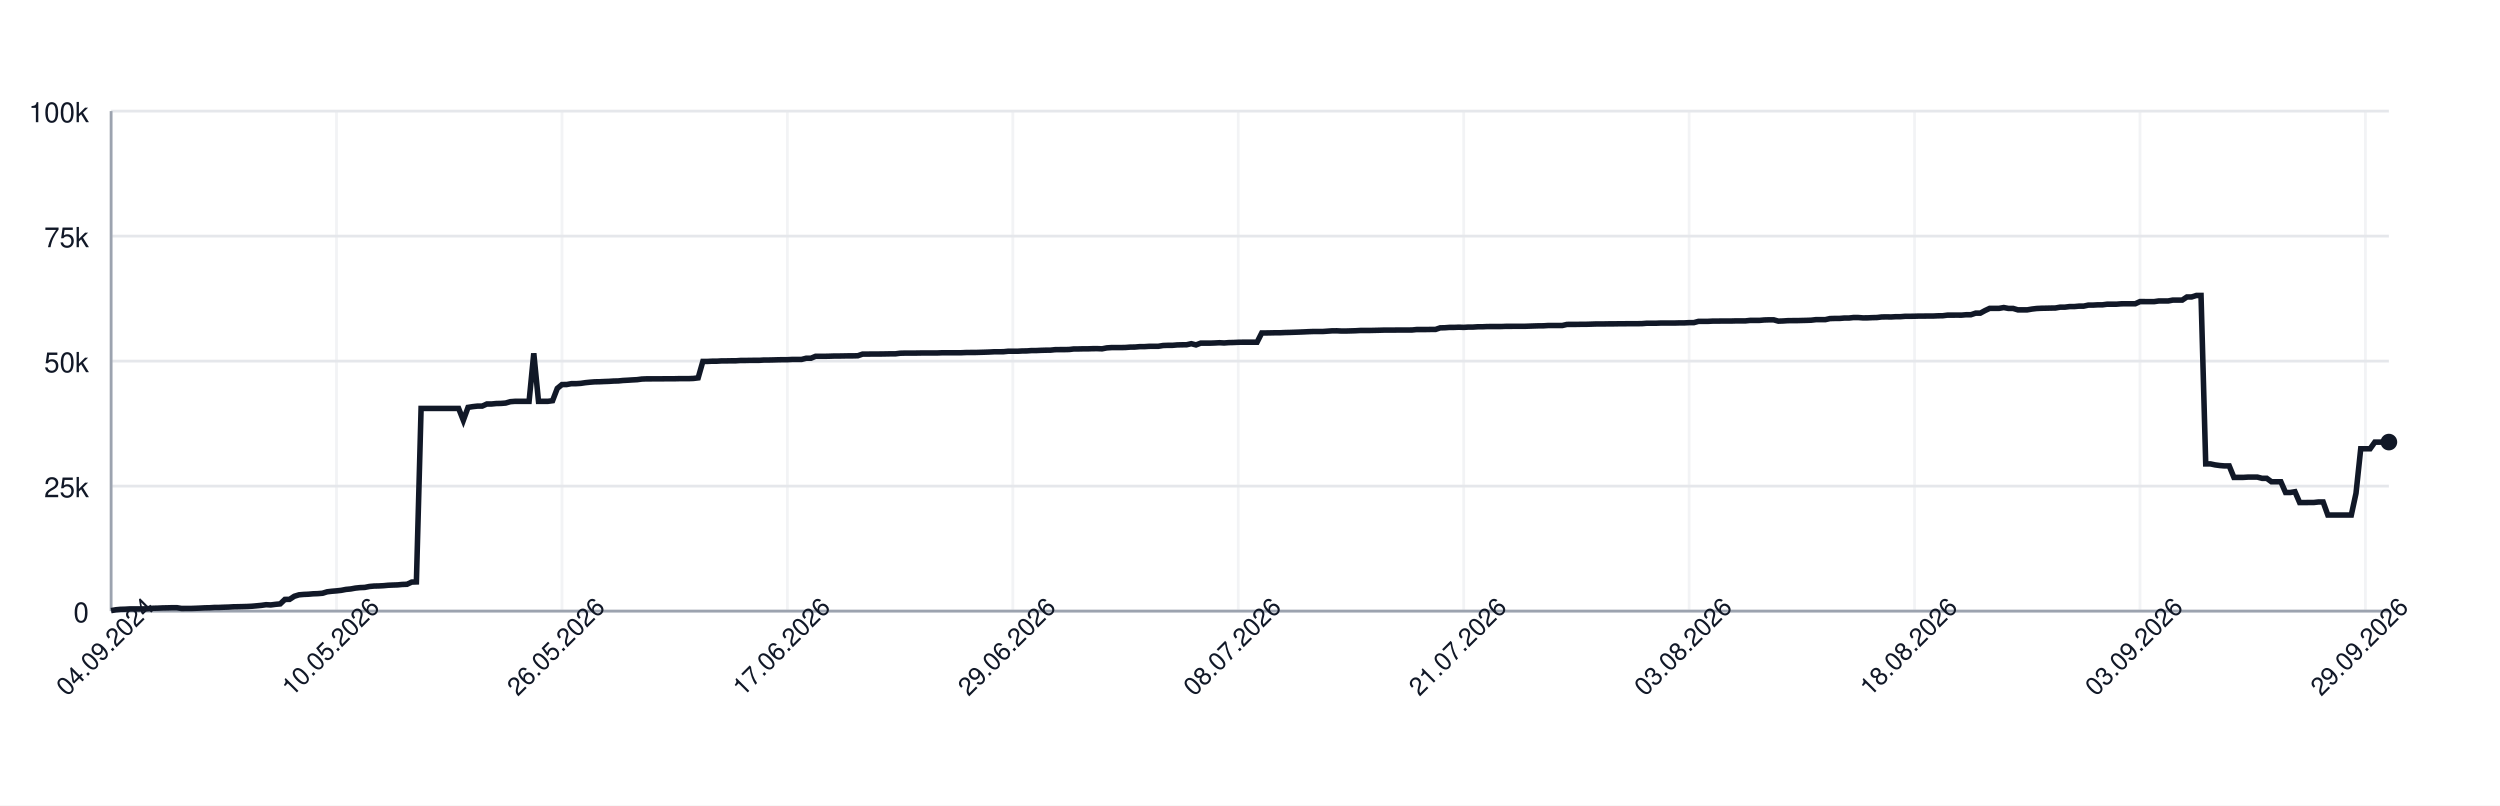
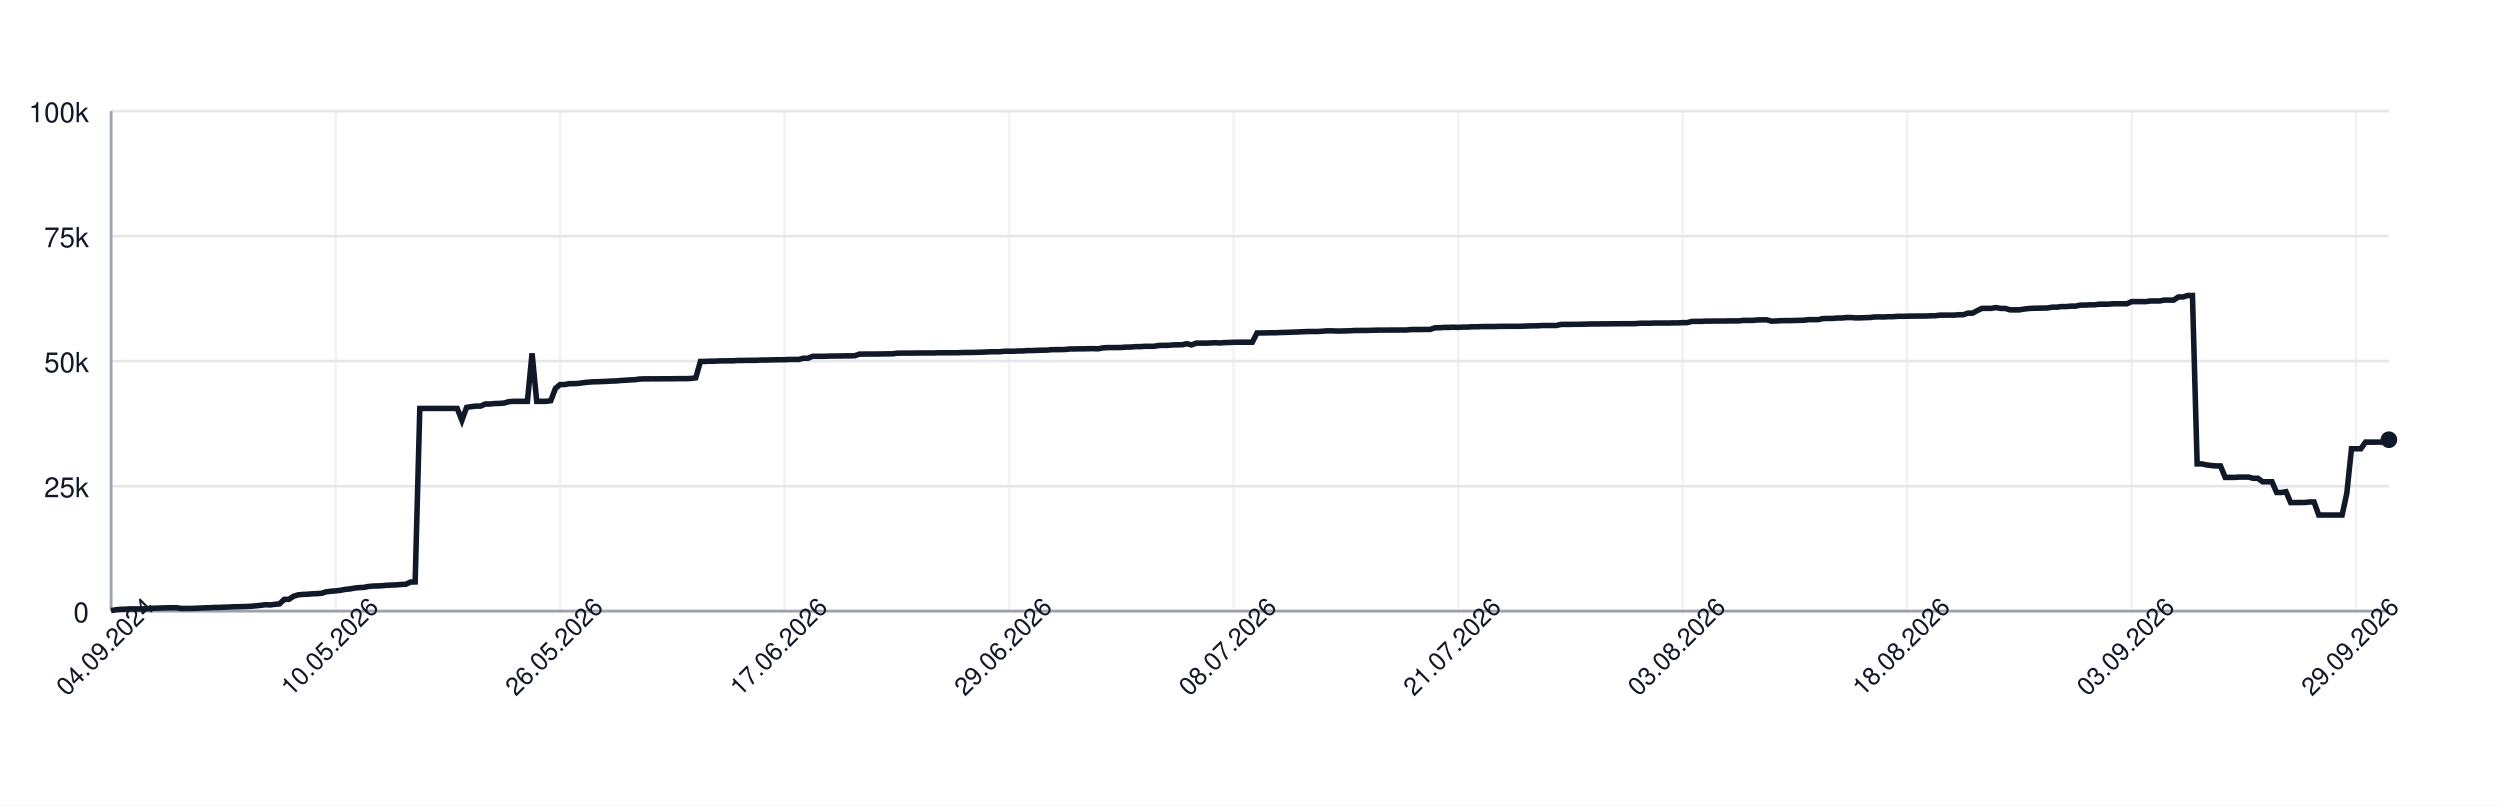
<svg xmlns="http://www.w3.org/2000/svg" width="900" height="290" style="font-family: -apple-system, BlinkMacSystemFont, 'Segoe UI', Helvetica, Arial, sans-serif;">
  <rect width="100%" height="100%" fill="white" />
  <g>
    <line x1="40" y1="220.00" x2="860" y2="220.00" stroke="#e5e7eb" />
    <text x="32" y="224.00" font-size="10" fill="#111827" text-anchor="end">0</text>
    <line x1="40" y1="175.00" x2="860" y2="175.00" stroke="#e5e7eb" />
    <text x="32" y="179.00" font-size="10" fill="#111827" text-anchor="end">25k</text>
    <line x1="40" y1="130.00" x2="860" y2="130.00" stroke="#e5e7eb" />
    <text x="32" y="134.00" font-size="10" fill="#111827" text-anchor="end">50k</text>
    <line x1="40" y1="85.00" x2="860" y2="85.00" stroke="#e5e7eb" />
    <text x="32" y="89.00" font-size="10" fill="#111827" text-anchor="end">75k</text>
    <line x1="40" y1="40.00" x2="860" y2="40.00" stroke="#e5e7eb" />
    <text x="32" y="44.00" font-size="10" fill="#111827" text-anchor="end">100k</text>
    <line x1="40.00" y1="40" x2="40.00" y2="220" stroke="#e5e7eb" opacity="0.5" />
-     <line x1="121.15" y1="40" x2="121.15" y2="220" stroke="#e5e7eb" opacity="0.5" />
-     <line x1="202.31" y1="40" x2="202.31" y2="220" stroke="#e5e7eb" opacity="0.5" />
-     <line x1="283.46" y1="40" x2="283.46" y2="220" stroke="#e5e7eb" opacity="0.5" />
-     <line x1="364.62" y1="40" x2="364.62" y2="220" stroke="#e5e7eb" opacity="0.5" />
-     <line x1="445.77" y1="40" x2="445.77" y2="220" stroke="#e5e7eb" opacity="0.5" />
-     <line x1="526.93" y1="40" x2="526.93" y2="220" stroke="#e5e7eb" opacity="0.5" />
-     <line x1="608.08" y1="40" x2="608.08" y2="220" stroke="#e5e7eb" opacity="0.5" />
-     <line x1="689.24" y1="40" x2="689.24" y2="220" stroke="#e5e7eb" opacity="0.5" />
-     <line x1="770.39" y1="40" x2="770.39" y2="220" stroke="#e5e7eb" opacity="0.5" />
-     <line x1="851.55" y1="40" x2="851.55" y2="220" stroke="#e5e7eb" opacity="0.5" />
+     <line x1="120.82" y1="40" x2="120.82" y2="220" stroke="#e5e7eb" opacity="0.5" />
+     <line x1="201.64" y1="40" x2="201.64" y2="220" stroke="#e5e7eb" opacity="0.5" />
+     <line x1="282.46" y1="40" x2="282.46" y2="220" stroke="#e5e7eb" opacity="0.5" />
+     <line x1="363.29" y1="40" x2="363.29" y2="220" stroke="#e5e7eb" opacity="0.5" />
+     <line x1="444.11" y1="40" x2="444.11" y2="220" stroke="#e5e7eb" opacity="0.5" />
+     <line x1="524.93" y1="40" x2="524.93" y2="220" stroke="#e5e7eb" opacity="0.5" />
+     <line x1="605.75" y1="40" x2="605.75" y2="220" stroke="#e5e7eb" opacity="0.5" />
+     <line x1="686.57" y1="40" x2="686.57" y2="220" stroke="#e5e7eb" opacity="0.5" />
+     <line x1="767.39" y1="40" x2="767.39" y2="220" stroke="#e5e7eb" opacity="0.5" />
+     <line x1="848.21" y1="40" x2="848.21" y2="220" stroke="#e5e7eb" opacity="0.5" />
    <line x1="40" y1="220" x2="860" y2="220" stroke="#9ca3af" />
    <line x1="40" y1="40" x2="40" y2="220" stroke="#9ca3af" />
-     <path d="M 40.00 219.82 L 41.69 219.52 L 43.38 219.36 L 45.07 219.31 L 46.76 219.21 L 48.45 219.21 L 50.14 219.21 L 51.84 219.21 L 53.53 219.10 L 55.22 218.97 L 56.91 218.93 L 58.60 218.85 L 60.29 218.82 L 61.98 218.77 L 63.67 218.77 L 65.36 219.05 L 67.05 219.04 L 68.74 219.04 L 70.43 218.98 L 72.12 218.91 L 73.81 218.82 L 75.51 218.79 L 77.20 218.68 L 78.89 218.67 L 80.58 218.60 L 82.27 218.55 L 83.96 218.45 L 85.65 218.42 L 87.34 218.38 L 89.03 218.33 L 90.72 218.24 L 92.41 218.09 L 94.10 217.93 L 95.79 217.69 L 97.48 217.78 L 99.18 217.56 L 100.87 217.40 L 102.56 215.79 L 104.25 215.77 L 105.94 214.66 L 107.63 214.14 L 109.32 213.99 L 111.01 213.92 L 112.70 213.77 L 114.39 213.71 L 116.08 213.57 L 117.77 213.05 L 119.46 212.85 L 121.15 212.71 L 122.85 212.52 L 124.54 212.19 L 126.23 212.03 L 127.92 211.72 L 129.61 211.54 L 131.30 211.47 L 132.99 211.13 L 134.68 210.98 L 136.37 210.94 L 138.06 210.85 L 139.75 210.69 L 141.44 210.62 L 143.13 210.56 L 144.82 210.40 L 146.52 210.34 L 148.21 209.55 L 149.90 209.49 L 151.59 147.04 L 153.28 147.04 L 154.97 147.04 L 156.66 147.04 L 158.35 147.04 L 160.04 147.04 L 161.73 147.04 L 163.42 147.04 L 165.11 147.04 L 166.80 151.31 L 168.49 146.66 L 170.19 146.39 L 171.88 146.20 L 173.57 146.20 L 175.26 145.44 L 176.95 145.44 L 178.64 145.27 L 180.33 145.23 L 182.02 145.10 L 183.71 144.61 L 185.40 144.48 L 187.09 144.48 L 188.78 144.48 L 190.47 144.48 L 192.16 127.19 L 193.86 144.48 L 195.55 144.48 L 197.24 144.48 L 198.93 144.25 L 200.62 139.83 L 202.31 138.44 L 204.00 138.43 L 205.69 138.12 L 207.38 138.12 L 209.07 138.01 L 210.76 137.76 L 212.45 137.59 L 214.14 137.46 L 215.84 137.43 L 217.53 137.35 L 219.22 137.29 L 220.91 137.18 L 222.60 137.14 L 224.29 136.97 L 225.98 136.88 L 227.67 136.77 L 229.36 136.68 L 231.05 136.46 L 232.74 136.39 L 234.43 136.39 L 236.12 136.38 L 237.81 136.38 L 239.51 136.36 L 241.20 136.35 L 242.89 136.35 L 244.58 136.31 L 246.27 136.31 L 247.96 136.31 L 249.65 136.24 L 251.34 136.03 L 253.03 130.11 L 254.72 130.11 L 256.41 130.03 L 258.10 130.03 L 259.79 129.92 L 261.48 129.92 L 263.18 129.89 L 264.87 129.89 L 266.56 129.77 L 268.25 129.77 L 269.94 129.73 L 271.63 129.72 L 273.32 129.72 L 275.01 129.61 L 276.70 129.61 L 278.39 129.57 L 280.08 129.52 L 281.77 129.49 L 283.46 129.49 L 285.15 129.40 L 286.85 129.40 L 288.54 129.40 L 290.23 128.97 L 291.92 128.97 L 293.61 128.27 L 295.30 128.27 L 296.99 128.27 L 298.68 128.23 L 300.37 128.17 L 302.06 128.17 L 303.75 128.14 L 305.44 128.11 L 307.13 128.11 L 308.82 128.07 L 310.52 127.48 L 312.21 127.48 L 313.90 127.45 L 315.59 127.45 L 317.28 127.44 L 318.97 127.41 L 320.66 127.38 L 322.35 127.38 L 324.04 127.16 L 325.73 127.12 L 327.42 127.12 L 329.11 127.12 L 330.80 127.09 L 332.49 127.06 L 334.19 127.06 L 335.88 127.06 L 337.57 127.06 L 339.26 126.99 L 340.95 126.99 L 342.64 126.99 L 344.33 126.99 L 346.02 126.99 L 347.71 126.91 L 349.40 126.89 L 351.09 126.89 L 352.78 126.84 L 354.47 126.79 L 356.16 126.73 L 357.86 126.64 L 359.55 126.64 L 361.24 126.62 L 362.93 126.45 L 364.62 126.45 L 366.31 126.45 L 368.00 126.35 L 369.69 126.33 L 371.38 126.20 L 373.07 126.20 L 374.76 126.12 L 376.45 126.07 L 378.14 126.06 L 379.84 125.88 L 381.53 125.86 L 383.22 125.86 L 384.91 125.82 L 386.60 125.62 L 388.29 125.62 L 389.98 125.58 L 391.67 125.58 L 393.36 125.52 L 395.05 125.51 L 396.74 125.58 L 398.43 125.24 L 400.12 125.13 L 401.81 125.13 L 403.51 125.13 L 405.20 125.09 L 406.89 124.96 L 408.58 124.94 L 410.27 124.79 L 411.96 124.79 L 413.65 124.68 L 415.34 124.66 L 417.03 124.66 L 418.72 124.38 L 420.41 124.32 L 422.10 124.32 L 423.79 124.17 L 425.48 124.13 L 427.18 124.11 L 428.87 123.73 L 430.56 124.17 L 432.25 123.53 L 433.94 123.53 L 435.63 123.53 L 437.32 123.47 L 439.01 123.38 L 440.70 123.47 L 442.39 123.34 L 444.08 123.30 L 445.77 123.22 L 447.46 123.19 L 449.15 123.19 L 450.85 123.19 L 452.54 123.20 L 454.23 119.86 L 455.92 119.86 L 457.61 119.83 L 459.30 119.79 L 460.99 119.79 L 462.68 119.71 L 464.37 119.67 L 466.06 119.61 L 467.75 119.55 L 469.44 119.48 L 471.13 119.40 L 472.82 119.34 L 474.52 119.34 L 476.21 119.34 L 477.90 119.22 L 479.59 119.10 L 481.28 119.09 L 482.97 119.18 L 484.66 119.17 L 486.35 119.12 L 488.04 119.07 L 489.73 118.97 L 491.42 118.97 L 493.11 118.97 L 494.80 118.93 L 496.49 118.89 L 498.19 118.84 L 499.88 118.84 L 501.57 118.84 L 503.26 118.81 L 504.95 118.81 L 506.64 118.81 L 508.33 118.80 L 510.02 118.63 L 511.71 118.63 L 513.40 118.63 L 515.09 118.60 L 516.78 118.60 L 518.47 118.03 L 520.16 117.99 L 521.86 117.86 L 523.55 117.86 L 525.24 117.79 L 526.93 117.86 L 528.62 117.75 L 530.31 117.75 L 532.00 117.64 L 533.69 117.64 L 535.38 117.56 L 537.07 117.55 L 538.76 117.55 L 540.45 117.55 L 542.14 117.48 L 543.84 117.48 L 545.53 117.47 L 547.22 117.47 L 548.91 117.47 L 550.60 117.41 L 552.29 117.35 L 553.98 117.30 L 555.67 117.29 L 557.36 117.18 L 559.05 117.18 L 560.74 117.18 L 562.43 117.18 L 564.12 116.79 L 565.81 116.78 L 567.51 116.78 L 569.20 116.75 L 570.89 116.75 L 572.58 116.70 L 574.27 116.64 L 575.96 116.62 L 577.65 116.62 L 579.34 116.59 L 581.03 116.59 L 582.72 116.56 L 584.41 116.56 L 586.10 116.53 L 587.79 116.53 L 589.48 116.53 L 591.18 116.50 L 592.87 116.36 L 594.56 116.36 L 596.25 116.36 L 597.94 116.29 L 599.63 116.29 L 601.32 116.29 L 603.01 116.29 L 604.70 116.24 L 606.39 116.24 L 608.08 116.15 L 609.77 116.15 L 611.46 115.69 L 613.15 115.69 L 614.85 115.69 L 616.54 115.60 L 618.23 115.60 L 619.92 115.57 L 621.61 115.57 L 623.30 115.57 L 624.99 115.52 L 626.68 115.52 L 628.37 115.52 L 630.06 115.34 L 631.75 115.34 L 633.44 115.34 L 635.13 115.19 L 636.82 115.14 L 638.52 115.14 L 640.21 115.61 L 641.90 115.55 L 643.59 115.44 L 645.28 115.42 L 646.97 115.42 L 648.66 115.37 L 650.35 115.33 L 652.04 115.27 L 653.73 115.07 L 655.42 115.07 L 657.11 115.07 L 658.80 114.69 L 660.49 114.64 L 662.19 114.64 L 663.88 114.50 L 665.57 114.50 L 667.26 114.31 L 668.95 114.31 L 670.64 114.44 L 672.33 114.43 L 674.02 114.35 L 675.71 114.31 L 677.40 114.11 L 679.09 114.08 L 680.78 114.11 L 682.47 114.01 L 684.16 114.01 L 685.86 113.87 L 687.55 113.87 L 689.24 113.84 L 690.93 113.79 L 692.62 113.79 L 694.31 113.77 L 696.00 113.77 L 697.69 113.69 L 699.38 113.67 L 701.07 113.45 L 702.76 113.45 L 704.45 113.44 L 706.14 113.45 L 707.84 113.30 L 709.53 113.30 L 711.22 112.73 L 712.91 112.73 L 714.60 111.81 L 716.29 111.01 L 717.98 111.01 L 719.67 111.01 L 721.36 110.72 L 723.05 111.04 L 724.74 111.04 L 726.43 111.55 L 728.12 111.55 L 729.81 111.55 L 731.51 111.26 L 733.20 111.06 L 734.89 110.98 L 736.58 110.95 L 738.27 110.91 L 739.96 110.88 L 741.65 110.58 L 743.34 110.58 L 745.03 110.37 L 746.72 110.37 L 748.41 110.21 L 750.10 110.21 L 751.79 109.84 L 753.48 109.84 L 755.18 109.74 L 756.87 109.74 L 758.56 109.51 L 760.25 109.51 L 761.94 109.51 L 763.63 109.37 L 765.32 109.35 L 767.01 109.35 L 768.70 109.35 L 770.39 108.58 L 772.08 108.58 L 773.77 108.59 L 775.46 108.59 L 777.15 108.35 L 778.85 108.35 L 780.54 108.35 L 782.23 108.03 L 783.92 108.03 L 785.61 108.03 L 787.30 106.90 L 788.99 106.90 L 790.68 106.37 L 792.37 106.37 L 794.06 167.00 L 795.75 167.00 L 797.44 167.36 L 799.13 167.59 L 800.82 167.73 L 802.52 167.73 L 804.21 171.86 L 805.90 171.86 L 807.59 171.86 L 809.28 171.76 L 810.97 171.76 L 812.66 171.76 L 814.35 172.20 L 816.04 172.20 L 817.73 173.44 L 819.42 173.44 L 821.11 173.44 L 822.80 177.30 L 824.49 177.30 L 826.19 177.02 L 827.88 180.93 L 829.57 180.93 L 831.26 180.90 L 832.95 180.90 L 834.64 180.71 L 836.33 180.71 L 838.02 185.41 L 839.71 185.41 L 841.40 185.41 L 843.09 185.41 L 844.78 185.41 L 846.47 185.41 L 848.16 177.59 L 849.86 161.56 L 851.55 161.56 L 853.24 161.56 L 854.93 159.17 L 856.62 159.17 L 858.31 159.17 L 860.00 159.15" fill="none" stroke="#111827" stroke-width="2" />
-     <circle cx="860.00" cy="159.15" r="3" fill="#111827" />
+     <path d="M 40.00 219.82 L 41.68 219.52 L 43.37 219.36 L 45.05 219.31 L 46.74 219.21 L 48.42 219.21 L 50.10 219.21 L 51.79 219.21 L 53.47 219.10 L 55.15 218.97 L 56.84 218.93 L 58.52 218.85 L 60.21 218.82 L 61.89 218.77 L 63.57 218.77 L 65.26 219.05 L 66.94 219.04 L 68.62 219.04 L 70.31 218.98 L 71.99 218.91 L 73.68 218.82 L 75.36 218.79 L 77.04 218.68 L 78.73 218.67 L 80.41 218.60 L 82.09 218.55 L 83.78 218.45 L 85.46 218.42 L 87.15 218.38 L 88.83 218.33 L 90.51 218.24 L 92.20 218.09 L 93.88 217.93 L 95.56 217.69 L 97.25 217.78 L 98.93 217.56 L 100.62 217.40 L 102.30 215.79 L 103.98 215.77 L 105.67 214.66 L 107.35 214.14 L 109.03 213.99 L 110.72 213.92 L 112.40 213.77 L 114.09 213.71 L 115.77 213.57 L 117.45 213.05 L 119.14 212.85 L 120.82 212.71 L 122.51 212.52 L 124.19 212.19 L 125.87 212.03 L 127.56 211.72 L 129.24 211.54 L 130.92 211.47 L 132.61 211.13 L 134.29 210.98 L 135.98 210.94 L 137.66 210.85 L 139.34 210.69 L 141.03 210.62 L 142.71 210.56 L 144.39 210.40 L 146.08 210.34 L 147.76 209.55 L 149.45 209.49 L 151.13 147.04 L 152.81 147.04 L 154.50 147.04 L 156.18 147.04 L 157.86 147.04 L 159.55 147.04 L 161.23 147.04 L 162.92 147.04 L 164.60 147.04 L 166.28 151.31 L 167.97 146.66 L 169.65 146.39 L 171.33 146.20 L 173.02 146.20 L 174.70 145.44 L 176.39 145.44 L 178.07 145.27 L 179.75 145.23 L 181.44 145.10 L 183.12 144.61 L 184.80 144.48 L 186.49 144.48 L 188.17 144.48 L 189.86 144.48 L 191.54 127.19 L 193.22 144.48 L 194.91 144.48 L 196.59 144.48 L 198.28 144.25 L 199.96 139.83 L 201.64 138.44 L 203.33 138.43 L 205.01 138.12 L 206.69 138.12 L 208.38 138.01 L 210.06 137.76 L 211.75 137.59 L 213.43 137.46 L 215.11 137.43 L 216.80 137.35 L 218.48 137.29 L 220.16 137.18 L 221.85 137.14 L 223.53 136.97 L 225.22 136.88 L 226.90 136.77 L 228.58 136.68 L 230.27 136.46 L 231.95 136.39 L 233.63 136.39 L 235.32 136.38 L 237.00 136.38 L 238.69 136.36 L 240.37 136.35 L 242.05 136.35 L 243.74 136.31 L 245.42 136.31 L 247.10 136.31 L 248.79 136.24 L 250.47 136.03 L 252.16 130.11 L 253.84 130.11 L 255.52 130.03 L 257.21 130.03 L 258.89 129.92 L 260.57 129.92 L 262.26 129.89 L 263.94 129.89 L 265.63 129.77 L 267.31 129.77 L 268.99 129.73 L 270.68 129.72 L 272.36 129.72 L 274.05 129.61 L 275.73 129.61 L 277.41 129.57 L 279.10 129.52 L 280.78 129.49 L 282.46 129.49 L 284.15 129.40 L 285.83 129.40 L 287.52 129.40 L 289.20 128.97 L 290.88 128.97 L 292.57 128.27 L 294.25 128.27 L 295.93 128.27 L 297.62 128.23 L 299.30 128.17 L 300.99 128.17 L 302.67 128.14 L 304.35 128.11 L 306.04 128.11 L 307.72 128.07 L 309.40 127.48 L 311.09 127.48 L 312.77 127.45 L 314.46 127.45 L 316.14 127.44 L 317.82 127.41 L 319.51 127.38 L 321.19 127.38 L 322.87 127.16 L 324.56 127.12 L 326.24 127.12 L 327.93 127.12 L 329.61 127.09 L 331.29 127.06 L 332.98 127.06 L 334.66 127.06 L 336.34 127.06 L 338.03 126.99 L 339.71 126.99 L 341.40 126.99 L 343.08 126.99 L 344.76 126.99 L 346.45 126.91 L 348.13 126.89 L 349.82 126.89 L 351.50 126.84 L 353.18 126.79 L 354.87 126.73 L 356.55 126.64 L 358.23 126.64 L 359.92 126.62 L 361.60 126.45 L 363.29 126.45 L 364.97 126.45 L 366.65 126.35 L 368.34 126.33 L 370.02 126.20 L 371.70 126.20 L 373.39 126.12 L 375.07 126.07 L 376.76 126.06 L 378.44 125.88 L 380.12 125.86 L 381.81 125.86 L 383.49 125.82 L 385.17 125.62 L 386.86 125.62 L 388.54 125.58 L 390.23 125.58 L 391.91 125.52 L 393.59 125.51 L 395.28 125.58 L 396.96 125.24 L 398.64 125.13 L 400.33 125.13 L 402.01 125.13 L 403.70 125.09 L 405.38 124.96 L 407.06 124.94 L 408.75 124.79 L 410.43 124.79 L 412.11 124.68 L 413.80 124.66 L 415.48 124.66 L 417.17 124.38 L 418.85 124.32 L 420.53 124.32 L 422.22 124.17 L 423.90 124.13 L 425.59 124.11 L 427.27 123.73 L 428.95 124.17 L 430.64 123.53 L 432.32 123.53 L 434.00 123.53 L 435.69 123.47 L 437.37 123.38 L 439.06 123.47 L 440.74 123.34 L 442.42 123.30 L 444.11 123.22 L 445.79 123.19 L 447.47 123.19 L 449.16 123.19 L 450.84 123.20 L 452.53 119.86 L 454.21 119.86 L 455.89 119.83 L 457.58 119.79 L 459.26 119.79 L 460.94 119.71 L 462.63 119.67 L 464.31 119.61 L 466.00 119.55 L 467.68 119.48 L 469.36 119.40 L 471.05 119.34 L 472.73 119.34 L 474.41 119.34 L 476.10 119.22 L 477.78 119.10 L 479.47 119.09 L 481.15 119.18 L 482.83 119.17 L 484.52 119.12 L 486.20 119.07 L 487.89 118.97 L 489.57 118.97 L 491.25 118.97 L 492.94 118.93 L 494.62 118.89 L 496.30 118.84 L 497.99 118.84 L 499.67 118.84 L 501.36 118.81 L 503.04 118.81 L 504.72 118.81 L 506.41 118.80 L 508.09 118.63 L 509.77 118.63 L 511.46 118.63 L 513.14 118.60 L 514.83 118.60 L 516.51 118.03 L 518.19 117.99 L 519.88 117.86 L 521.56 117.86 L 523.24 117.79 L 524.93 117.86 L 526.61 117.75 L 528.30 117.75 L 529.98 117.64 L 531.66 117.64 L 533.35 117.56 L 535.03 117.55 L 536.71 117.55 L 538.40 117.55 L 540.08 117.48 L 541.77 117.48 L 543.45 117.47 L 545.13 117.47 L 546.82 117.47 L 548.50 117.41 L 550.18 117.35 L 551.87 117.30 L 553.55 117.29 L 555.24 117.18 L 556.92 117.18 L 558.60 117.18 L 560.29 117.18 L 561.97 116.79 L 563.66 116.78 L 565.34 116.78 L 567.02 116.75 L 568.71 116.75 L 570.39 116.70 L 572.07 116.64 L 573.76 116.62 L 575.44 116.62 L 577.13 116.59 L 578.81 116.59 L 580.49 116.56 L 582.18 116.56 L 583.86 116.53 L 585.54 116.53 L 587.23 116.53 L 588.91 116.50 L 590.60 116.36 L 592.28 116.36 L 593.96 116.36 L 595.65 116.29 L 597.33 116.29 L 599.01 116.29 L 600.70 116.29 L 602.38 116.24 L 604.07 116.24 L 605.75 116.15 L 607.43 116.15 L 609.12 115.69 L 610.80 115.69 L 612.48 115.69 L 614.17 115.60 L 615.85 115.60 L 617.54 115.57 L 619.22 115.57 L 620.90 115.57 L 622.59 115.52 L 624.27 115.52 L 625.95 115.52 L 627.64 115.34 L 629.32 115.34 L 631.01 115.34 L 632.69 115.19 L 634.37 115.14 L 636.06 115.14 L 637.74 115.61 L 639.43 115.55 L 641.11 115.44 L 642.79 115.42 L 644.48 115.42 L 646.16 115.37 L 647.84 115.33 L 649.53 115.27 L 651.21 115.07 L 652.90 115.07 L 654.58 115.07 L 656.26 114.69 L 657.95 114.64 L 659.63 114.64 L 661.31 114.50 L 663.00 114.50 L 664.68 114.31 L 666.37 114.31 L 668.05 114.44 L 669.73 114.43 L 671.42 114.35 L 673.10 114.31 L 674.78 114.11 L 676.47 114.08 L 678.15 114.11 L 679.84 114.01 L 681.52 114.01 L 683.20 113.87 L 684.89 113.87 L 686.57 113.84 L 688.25 113.79 L 689.94 113.79 L 691.62 113.77 L 693.31 113.77 L 694.99 113.69 L 696.67 113.67 L 698.36 113.45 L 700.04 113.45 L 701.72 113.44 L 703.41 113.45 L 705.09 113.30 L 706.78 113.30 L 708.46 112.73 L 710.14 112.73 L 711.83 111.81 L 713.51 111.01 L 715.20 111.01 L 716.88 111.01 L 718.56 110.72 L 720.25 111.04 L 721.93 111.04 L 723.61 111.55 L 725.30 111.55 L 726.98 111.55 L 728.67 111.26 L 730.35 111.06 L 732.03 110.98 L 733.72 110.95 L 735.40 110.91 L 737.08 110.88 L 738.77 110.58 L 740.45 110.58 L 742.14 110.37 L 743.82 110.37 L 745.50 110.21 L 747.19 110.21 L 748.87 109.84 L 750.55 109.84 L 752.24 109.74 L 753.92 109.74 L 755.61 109.51 L 757.29 109.51 L 758.97 109.51 L 760.66 109.37 L 762.34 109.35 L 764.02 109.35 L 765.71 109.35 L 767.39 108.58 L 769.08 108.58 L 770.76 108.59 L 772.44 108.59 L 774.13 108.35 L 775.81 108.35 L 777.49 108.35 L 779.18 108.03 L 780.86 108.03 L 782.55 108.03 L 784.23 106.90 L 785.91 106.90 L 787.60 106.37 L 789.28 106.37 L 790.97 167.00 L 792.65 167.00 L 794.33 167.36 L 796.02 167.59 L 797.70 167.73 L 799.38 167.73 L 801.07 171.86 L 802.75 171.86 L 804.44 171.86 L 806.12 171.76 L 807.80 171.76 L 809.49 171.76 L 811.17 172.20 L 812.85 172.20 L 814.54 173.44 L 816.22 173.44 L 817.91 173.44 L 819.59 177.30 L 821.27 177.30 L 822.96 177.02 L 824.64 180.93 L 826.32 180.93 L 828.01 180.90 L 829.69 180.90 L 831.38 180.71 L 833.06 180.71 L 834.74 185.41 L 836.43 185.41 L 838.11 185.41 L 839.79 185.41 L 841.48 185.41 L 843.16 185.41 L 844.85 177.59 L 846.53 161.56 L 848.21 161.56 L 849.90 161.56 L 851.58 159.17 L 853.26 159.17 L 854.95 159.17 L 856.63 159.15 L 858.32 159.15 L 860.00 158.30" fill="none" stroke="#111827" stroke-width="2" />
+     <circle cx="860.00" cy="158.30" r="3" fill="#111827" />
    <text x="40.00" y="235.00" font-size="9" fill="#111827" text-anchor="middle" transform="rotate(-45 40.00 235.00)">04.09.2024</text>
-     <text x="121.15" y="235.00" font-size="9" fill="#111827" text-anchor="middle" transform="rotate(-45 121.15 235.00)">10.05.2026</text>
-     <text x="202.31" y="235.00" font-size="9" fill="#111827" text-anchor="middle" transform="rotate(-45 202.31 235.00)">26.05.2026</text>
-     <text x="283.46" y="235.00" font-size="9" fill="#111827" text-anchor="middle" transform="rotate(-45 283.46 235.00)">17.06.2026</text>
-     <text x="364.62" y="235.00" font-size="9" fill="#111827" text-anchor="middle" transform="rotate(-45 364.62 235.00)">29.06.2026</text>
-     <text x="445.77" y="235.00" font-size="9" fill="#111827" text-anchor="middle" transform="rotate(-45 445.77 235.00)">08.07.2026</text>
-     <text x="526.93" y="235.00" font-size="9" fill="#111827" text-anchor="middle" transform="rotate(-45 526.93 235.00)">21.07.2026</text>
-     <text x="608.08" y="235.00" font-size="9" fill="#111827" text-anchor="middle" transform="rotate(-45 608.08 235.00)">03.08.2026</text>
-     <text x="689.24" y="235.00" font-size="9" fill="#111827" text-anchor="middle" transform="rotate(-45 689.24 235.00)">18.08.2026</text>
-     <text x="770.39" y="235.00" font-size="9" fill="#111827" text-anchor="middle" transform="rotate(-45 770.39 235.00)">03.09.2026</text>
-     <text x="851.55" y="235.00" font-size="9" fill="#111827" text-anchor="middle" transform="rotate(-45 851.55 235.00)">29.09.2026</text>
+     <text x="120.82" y="235.00" font-size="9" fill="#111827" text-anchor="middle" transform="rotate(-45 120.82 235.00)">10.05.2026</text>
+     <text x="201.64" y="235.00" font-size="9" fill="#111827" text-anchor="middle" transform="rotate(-45 201.64 235.00)">26.05.2026</text>
+     <text x="282.46" y="235.00" font-size="9" fill="#111827" text-anchor="middle" transform="rotate(-45 282.46 235.00)">17.06.2026</text>
+     <text x="363.29" y="235.00" font-size="9" fill="#111827" text-anchor="middle" transform="rotate(-45 363.29 235.00)">29.06.2026</text>
+     <text x="444.11" y="235.00" font-size="9" fill="#111827" text-anchor="middle" transform="rotate(-45 444.11 235.00)">08.07.2026</text>
+     <text x="524.93" y="235.00" font-size="9" fill="#111827" text-anchor="middle" transform="rotate(-45 524.93 235.00)">21.07.2026</text>
+     <text x="605.75" y="235.00" font-size="9" fill="#111827" text-anchor="middle" transform="rotate(-45 605.75 235.00)">03.08.2026</text>
+     <text x="686.57" y="235.00" font-size="9" fill="#111827" text-anchor="middle" transform="rotate(-45 686.57 235.00)">18.08.2026</text>
+     <text x="767.39" y="235.00" font-size="9" fill="#111827" text-anchor="middle" transform="rotate(-45 767.39 235.00)">03.09.2026</text>
+     <text x="848.21" y="235.00" font-size="9" fill="#111827" text-anchor="middle" transform="rotate(-45 848.21 235.00)">29.09.2026</text>
  </g>
</svg>
